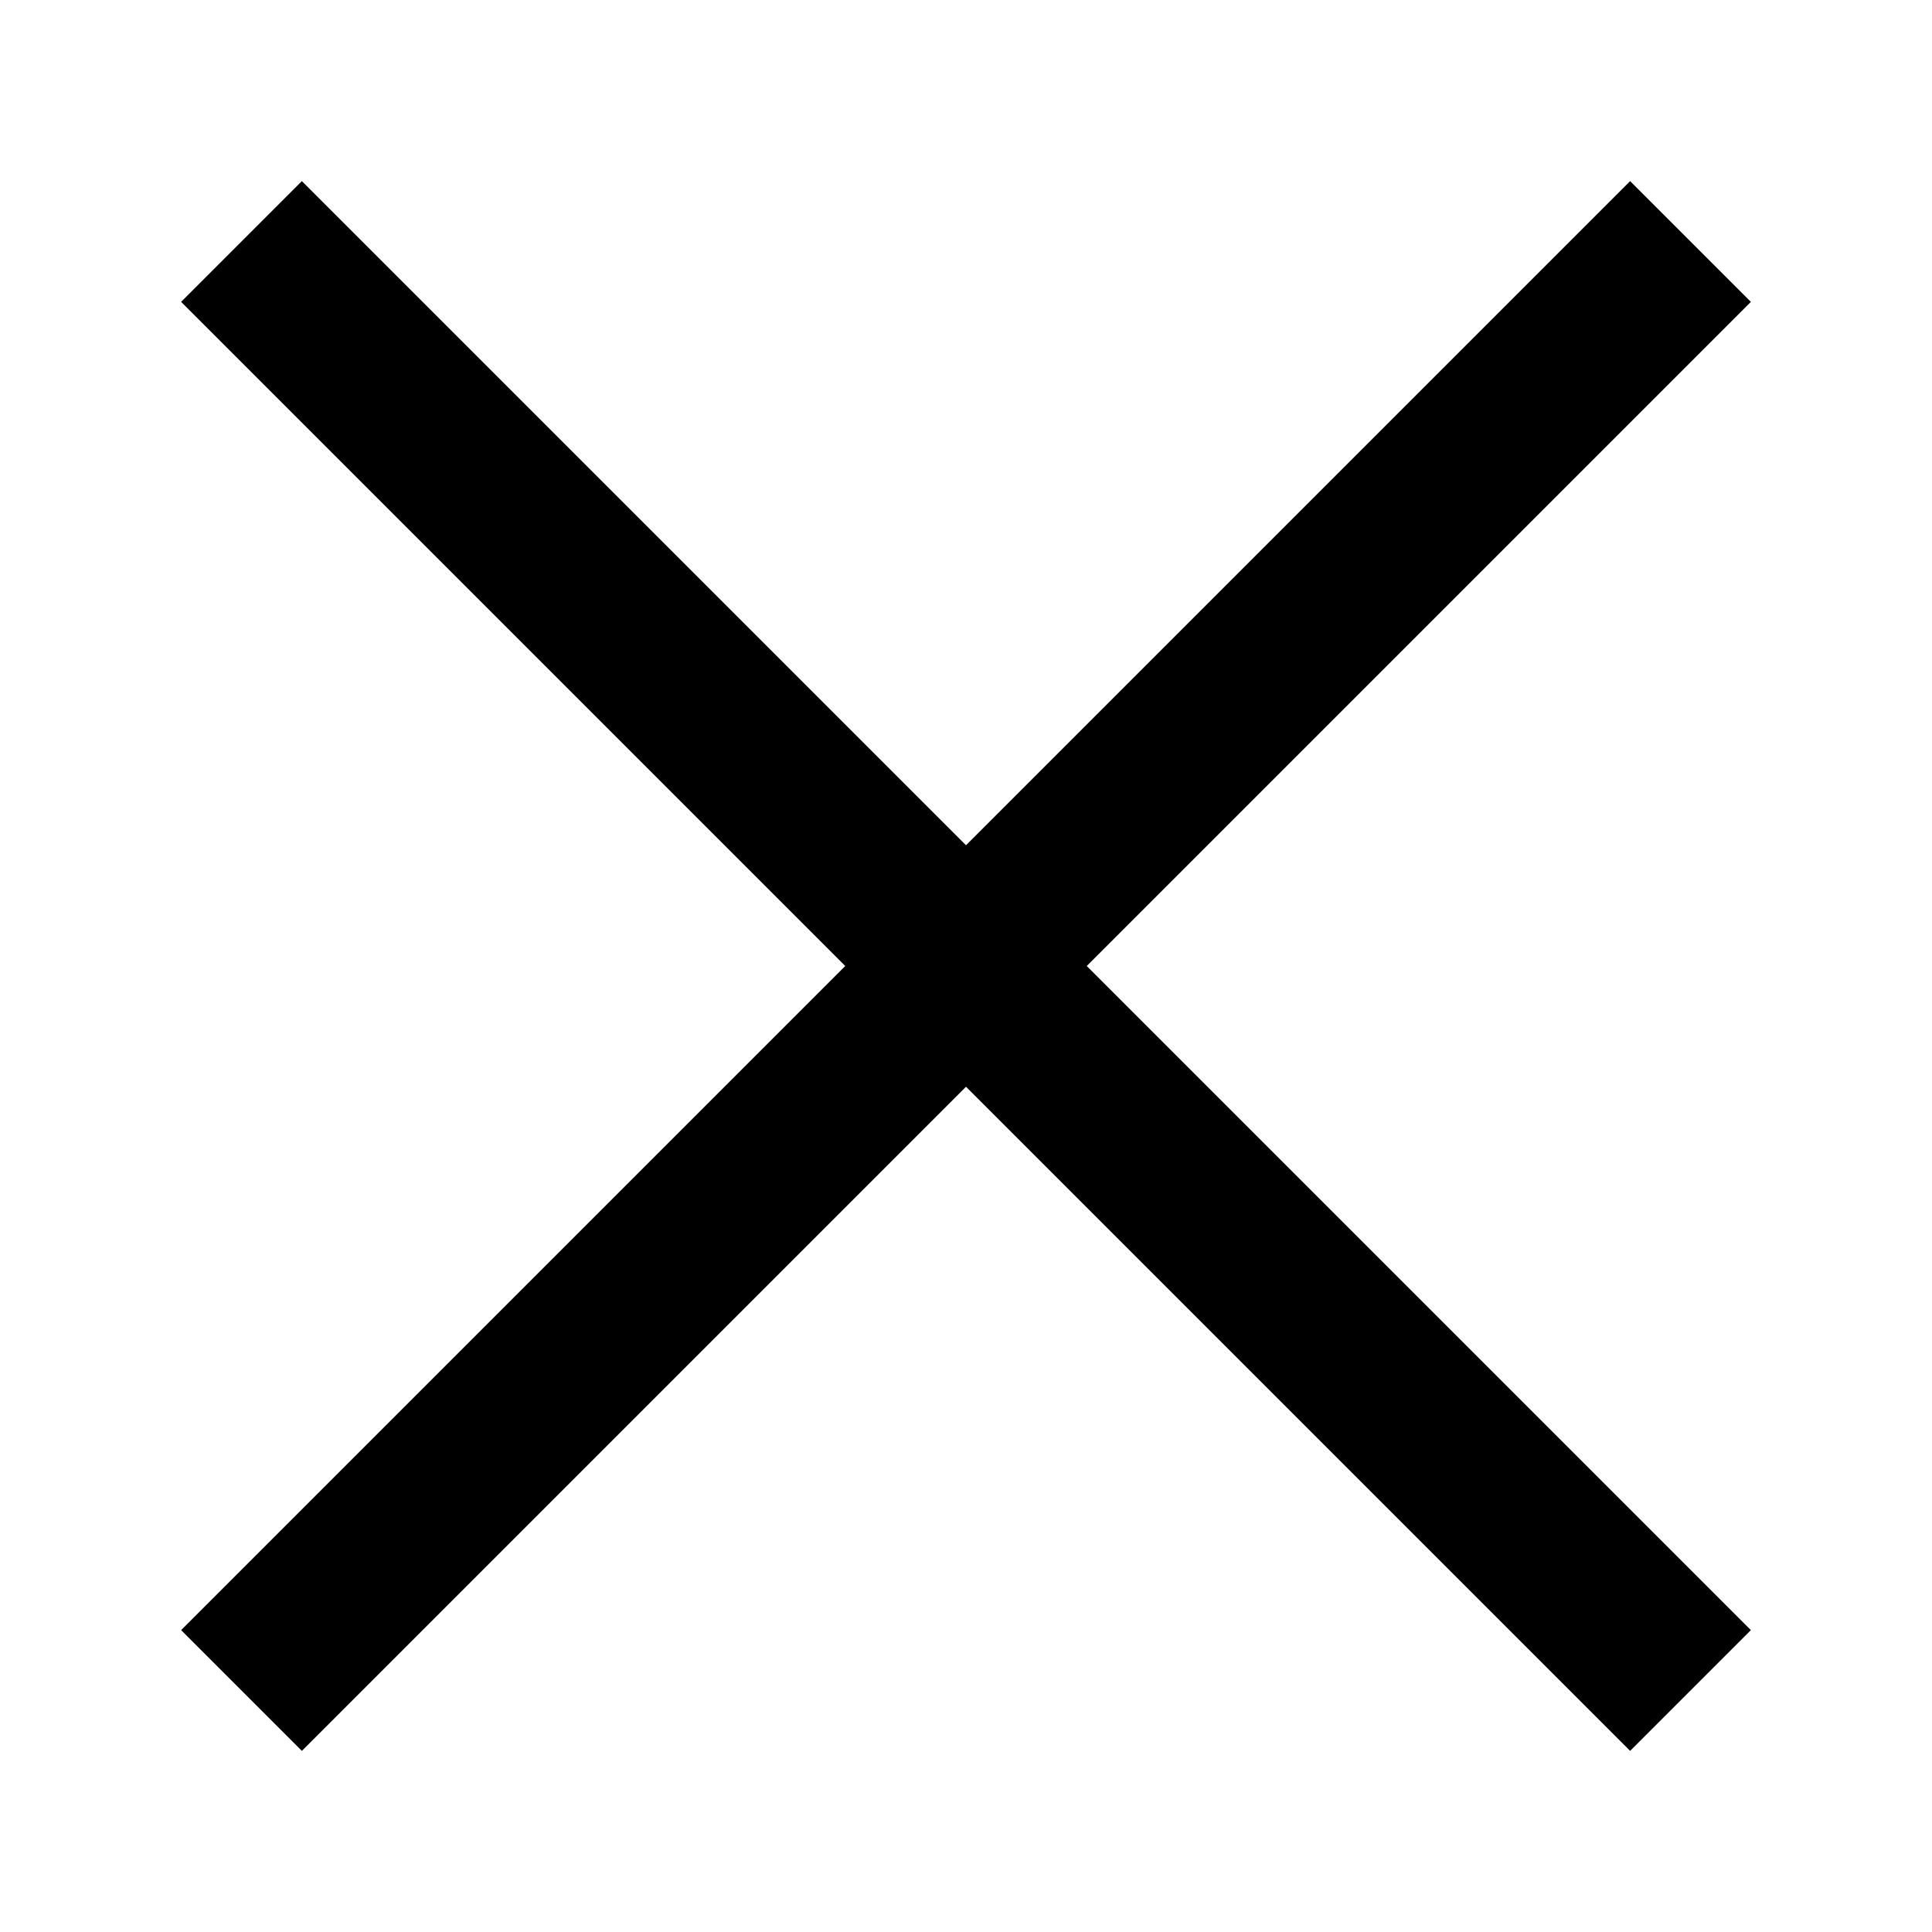
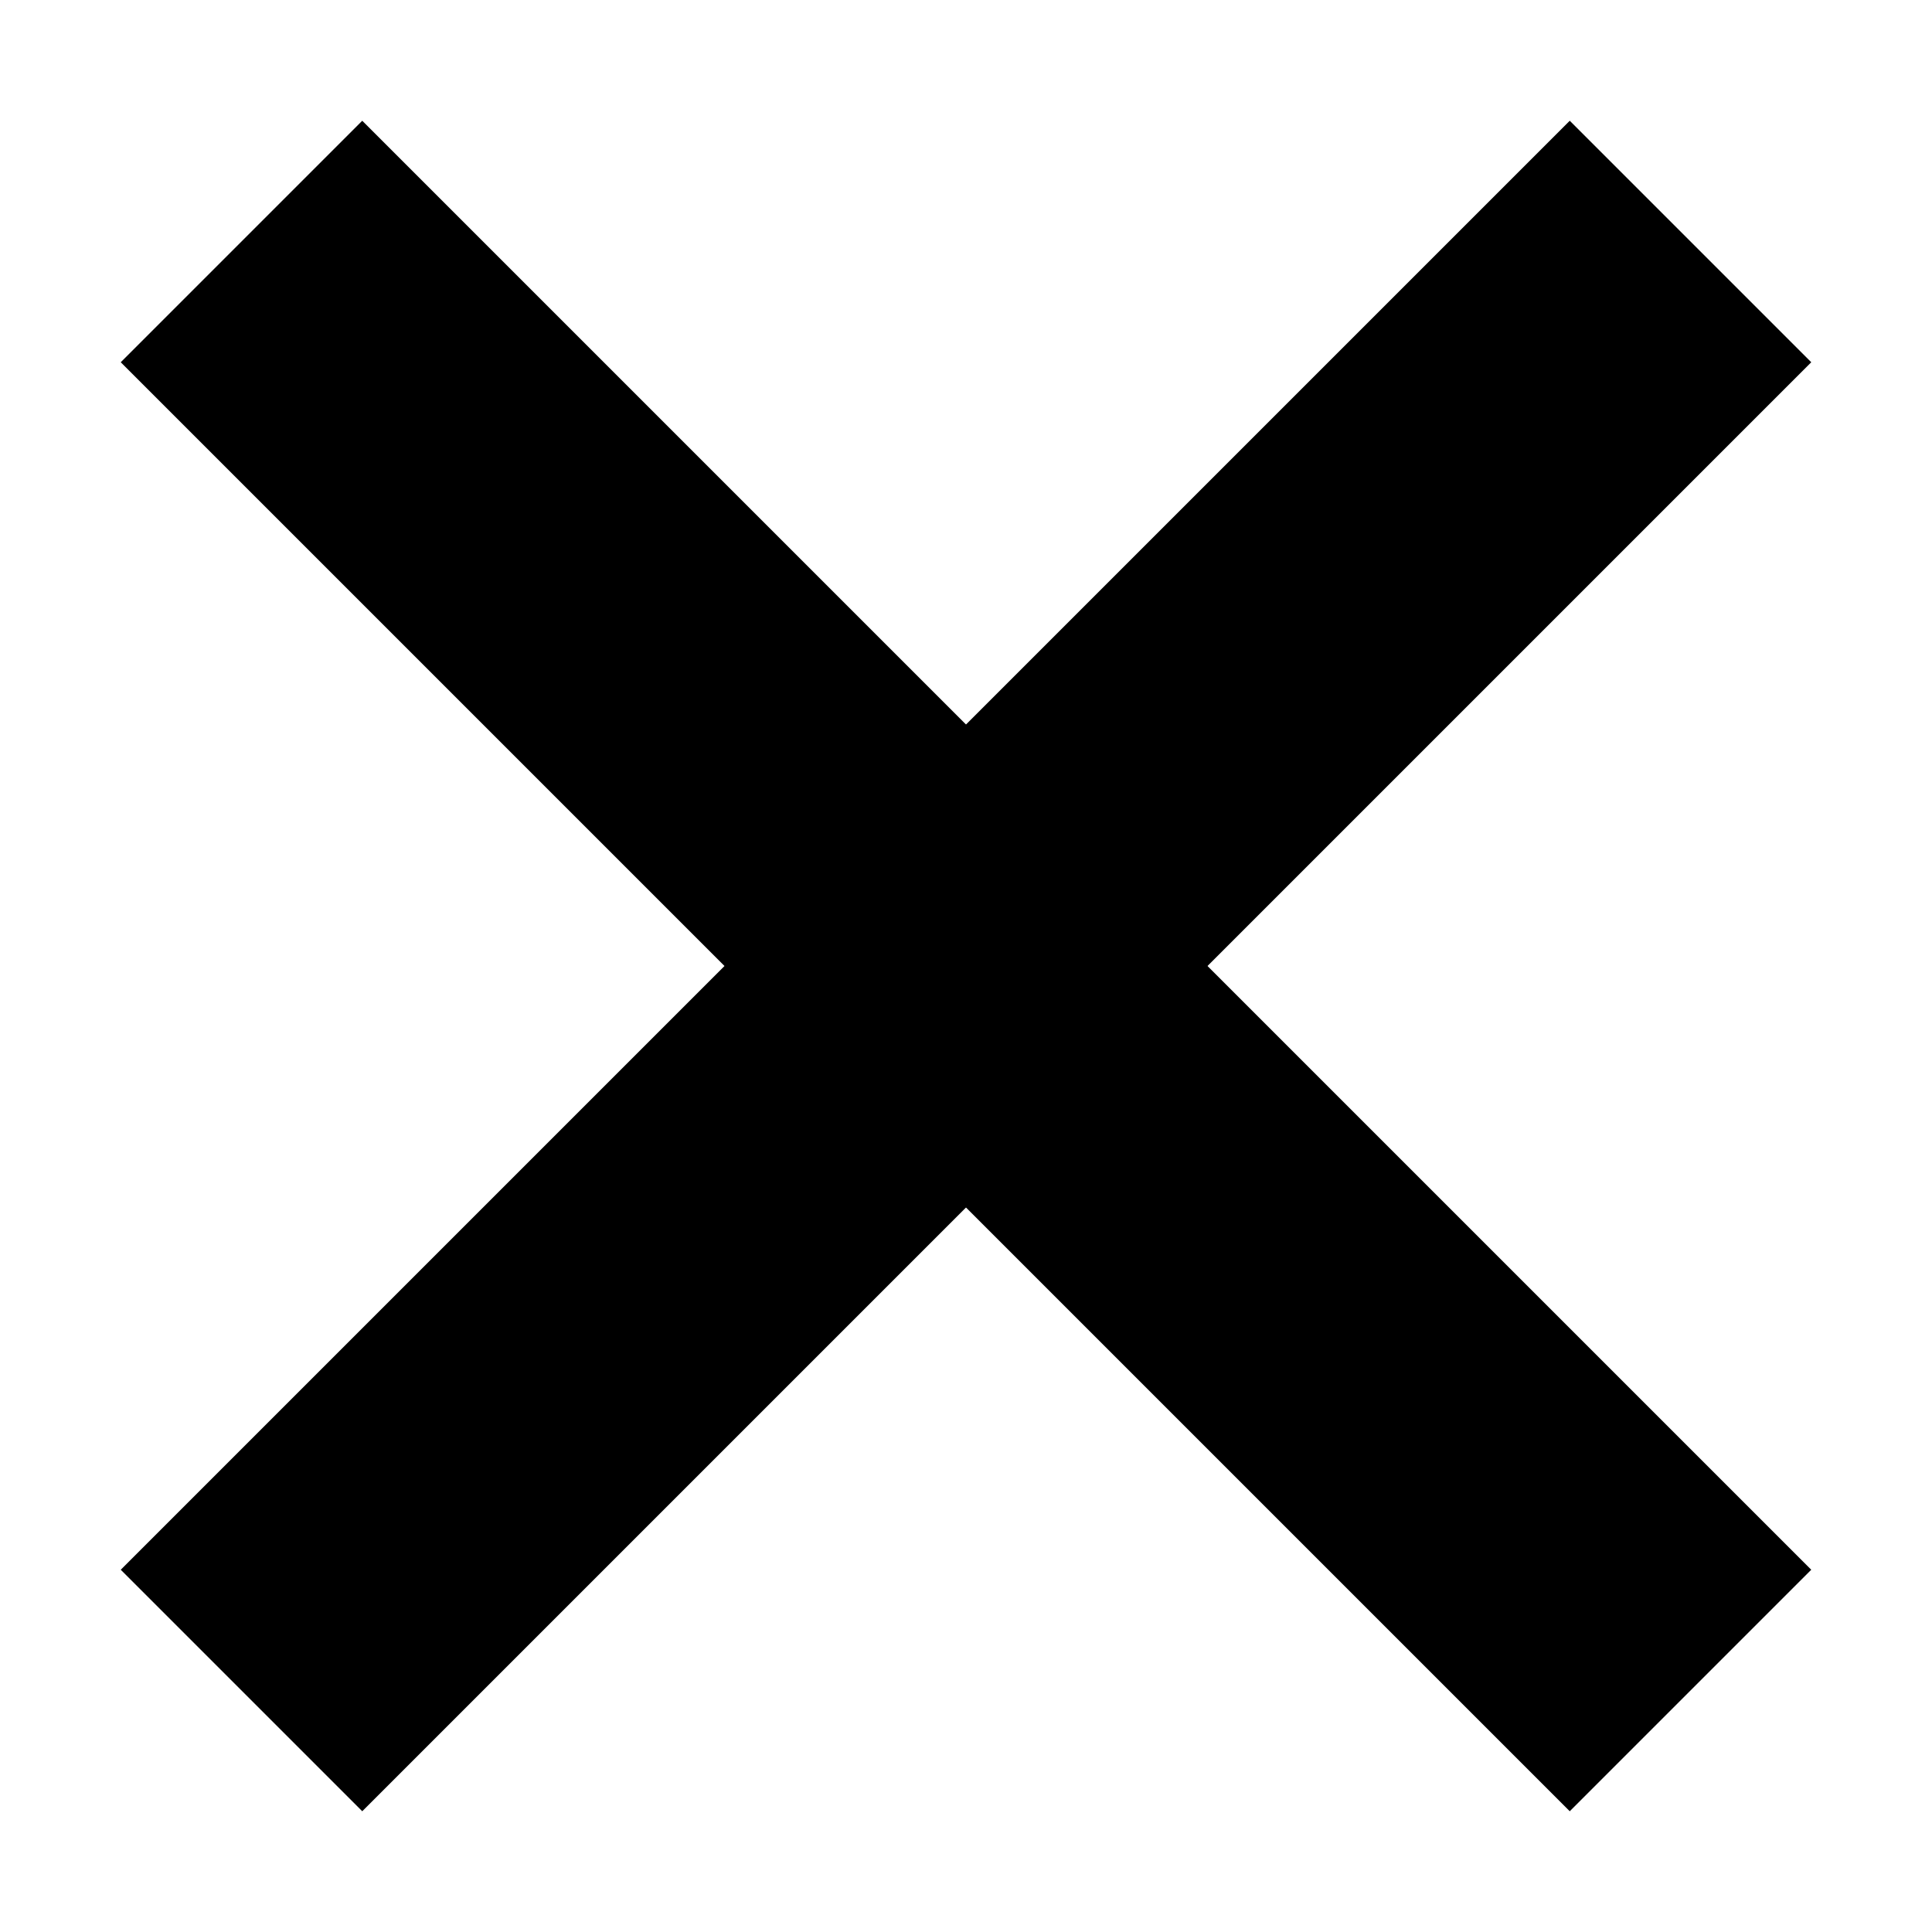
<svg xmlns="http://www.w3.org/2000/svg" width="64" height="64">
-   <path d="M6 10 L54 58 L58 54 L10 6" />
-   <path d="M58 10 L10 58 L6 54 L54 6" />
+   <path d="M4 12 L52 60 L60 52 L12 4" />
+   <path d="M60 12 L12 60 L4 52 L52 4" />
</svg>
